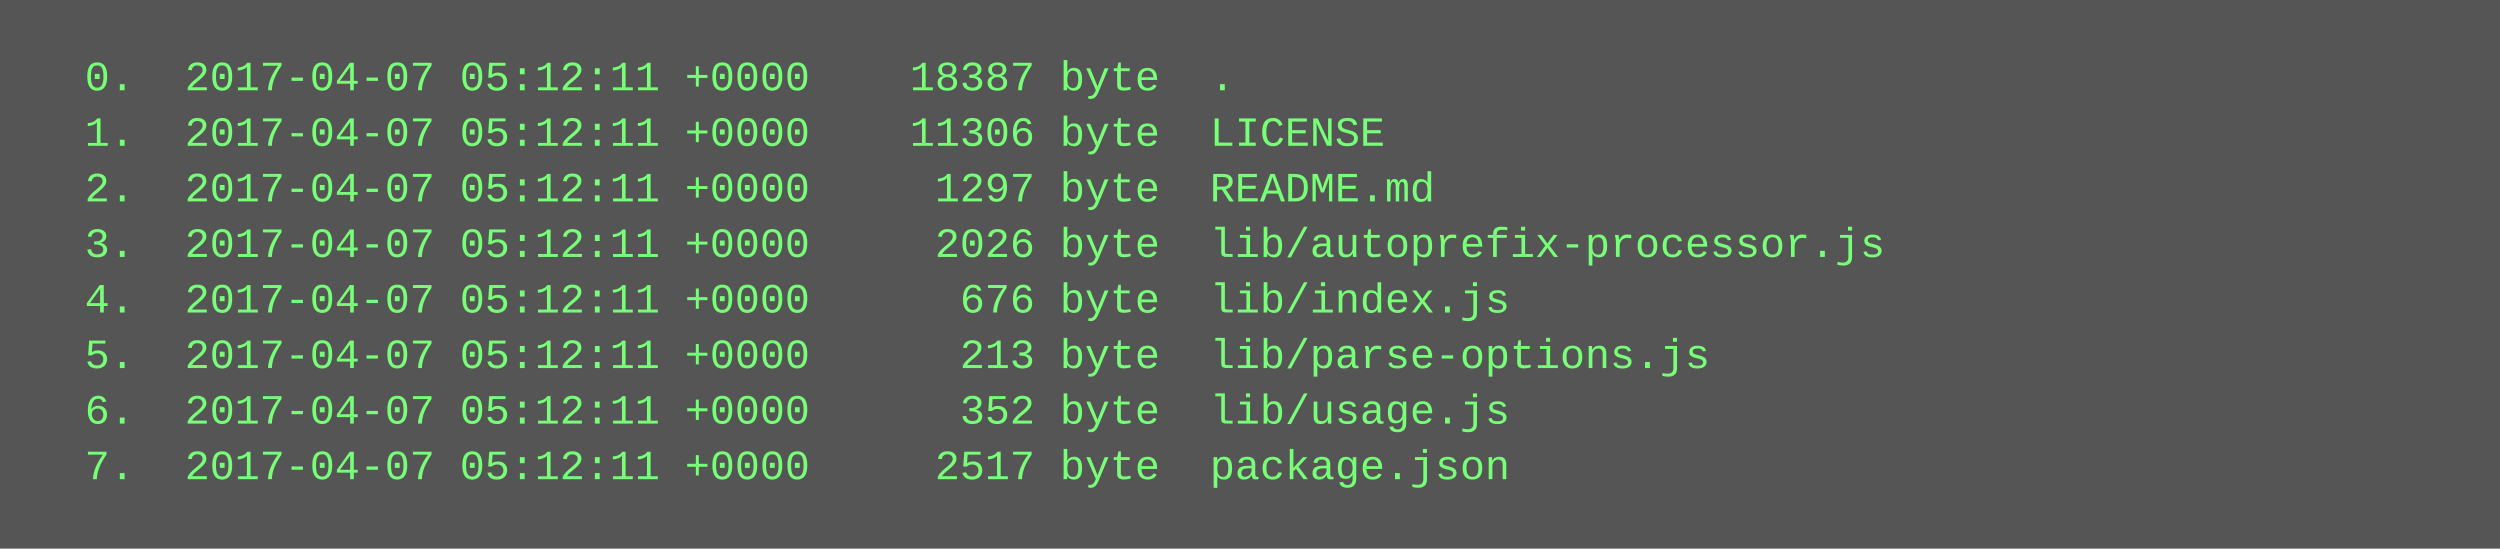
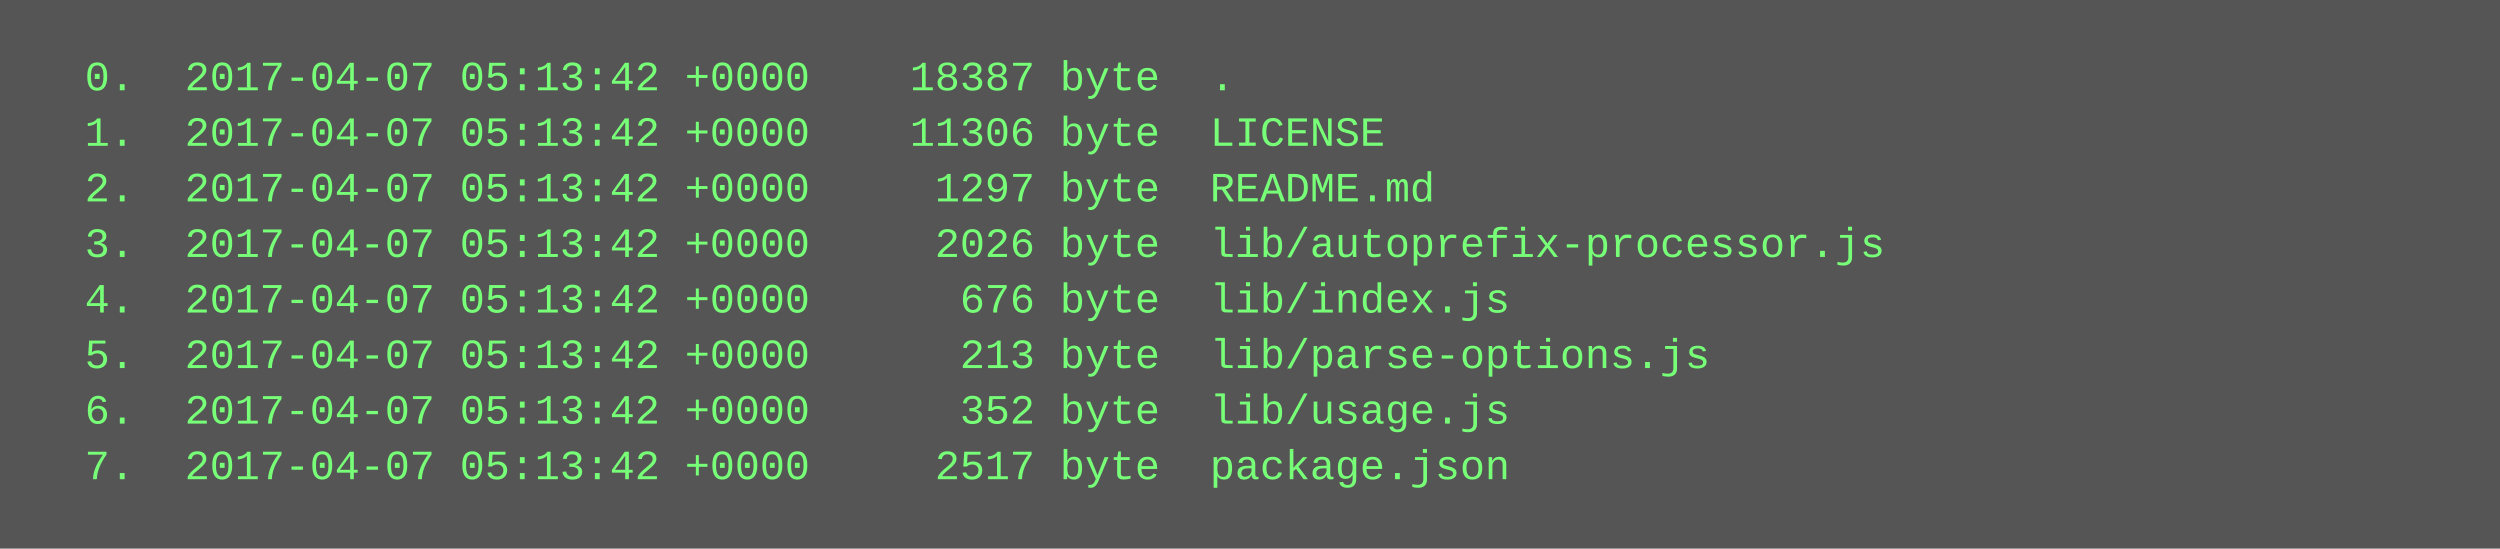
<svg xmlns="http://www.w3.org/2000/svg" height="158" width="720">
  <rect height="158" fill="#555" width="720" />
  <text fill="#7f7" font-family="Courier New" font-size="12" xml:space="preserve">
-     <tspan x="10" y="26">  0.  2017-04-07 05:12:11 +0000    18387 byte  .</tspan>
-     <tspan x="10" y="42">  1.  2017-04-07 05:12:11 +0000    11306 byte  LICENSE</tspan>
-     <tspan x="10" y="58">  2.  2017-04-07 05:12:11 +0000     1297 byte  README.md</tspan>
-     <tspan x="10" y="74">  3.  2017-04-07 05:12:11 +0000     2026 byte  lib/autoprefix-processor.js</tspan>
-     <tspan x="10" y="90">  4.  2017-04-07 05:12:11 +0000      676 byte  lib/index.js</tspan>
-     <tspan x="10" y="106">  5.  2017-04-07 05:12:11 +0000      213 byte  lib/parse-options.js</tspan>
-     <tspan x="10" y="122">  6.  2017-04-07 05:12:11 +0000      352 byte  lib/usage.js</tspan>
-     <tspan x="10" y="138">  7.  2017-04-07 05:12:11 +0000     2517 byte  package.json</tspan>
+     <tspan x="10" y="26">  0.  2017-04-07 05:13:42 +0000    18387 byte  .</tspan>
+     <tspan x="10" y="42">  1.  2017-04-07 05:13:42 +0000    11306 byte  LICENSE</tspan>
+     <tspan x="10" y="58">  2.  2017-04-07 05:13:42 +0000     1297 byte  README.md</tspan>
+     <tspan x="10" y="74">  3.  2017-04-07 05:13:42 +0000     2026 byte  lib/autoprefix-processor.js</tspan>
+     <tspan x="10" y="90">  4.  2017-04-07 05:13:42 +0000      676 byte  lib/index.js</tspan>
+     <tspan x="10" y="106">  5.  2017-04-07 05:13:42 +0000      213 byte  lib/parse-options.js</tspan>
+     <tspan x="10" y="122">  6.  2017-04-07 05:13:42 +0000      352 byte  lib/usage.js</tspan>
+     <tspan x="10" y="138">  7.  2017-04-07 05:13:42 +0000     2517 byte  package.json</tspan>
  </text>
</svg>
